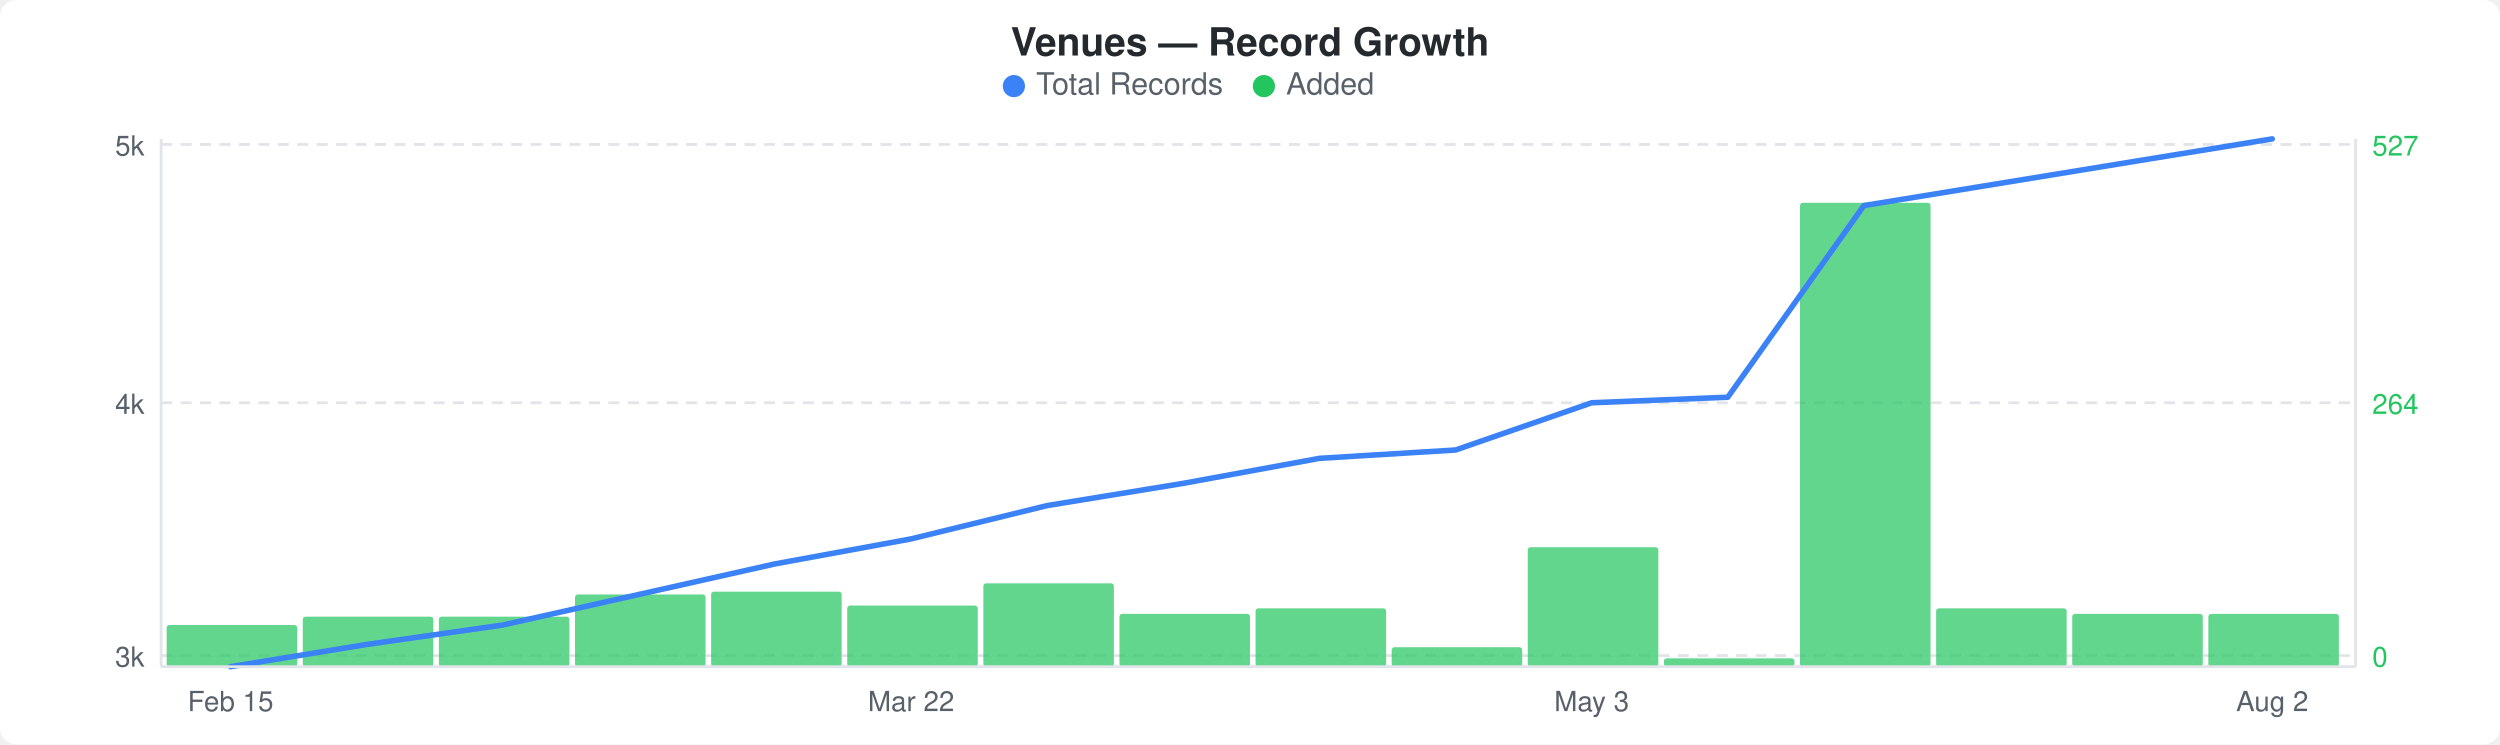
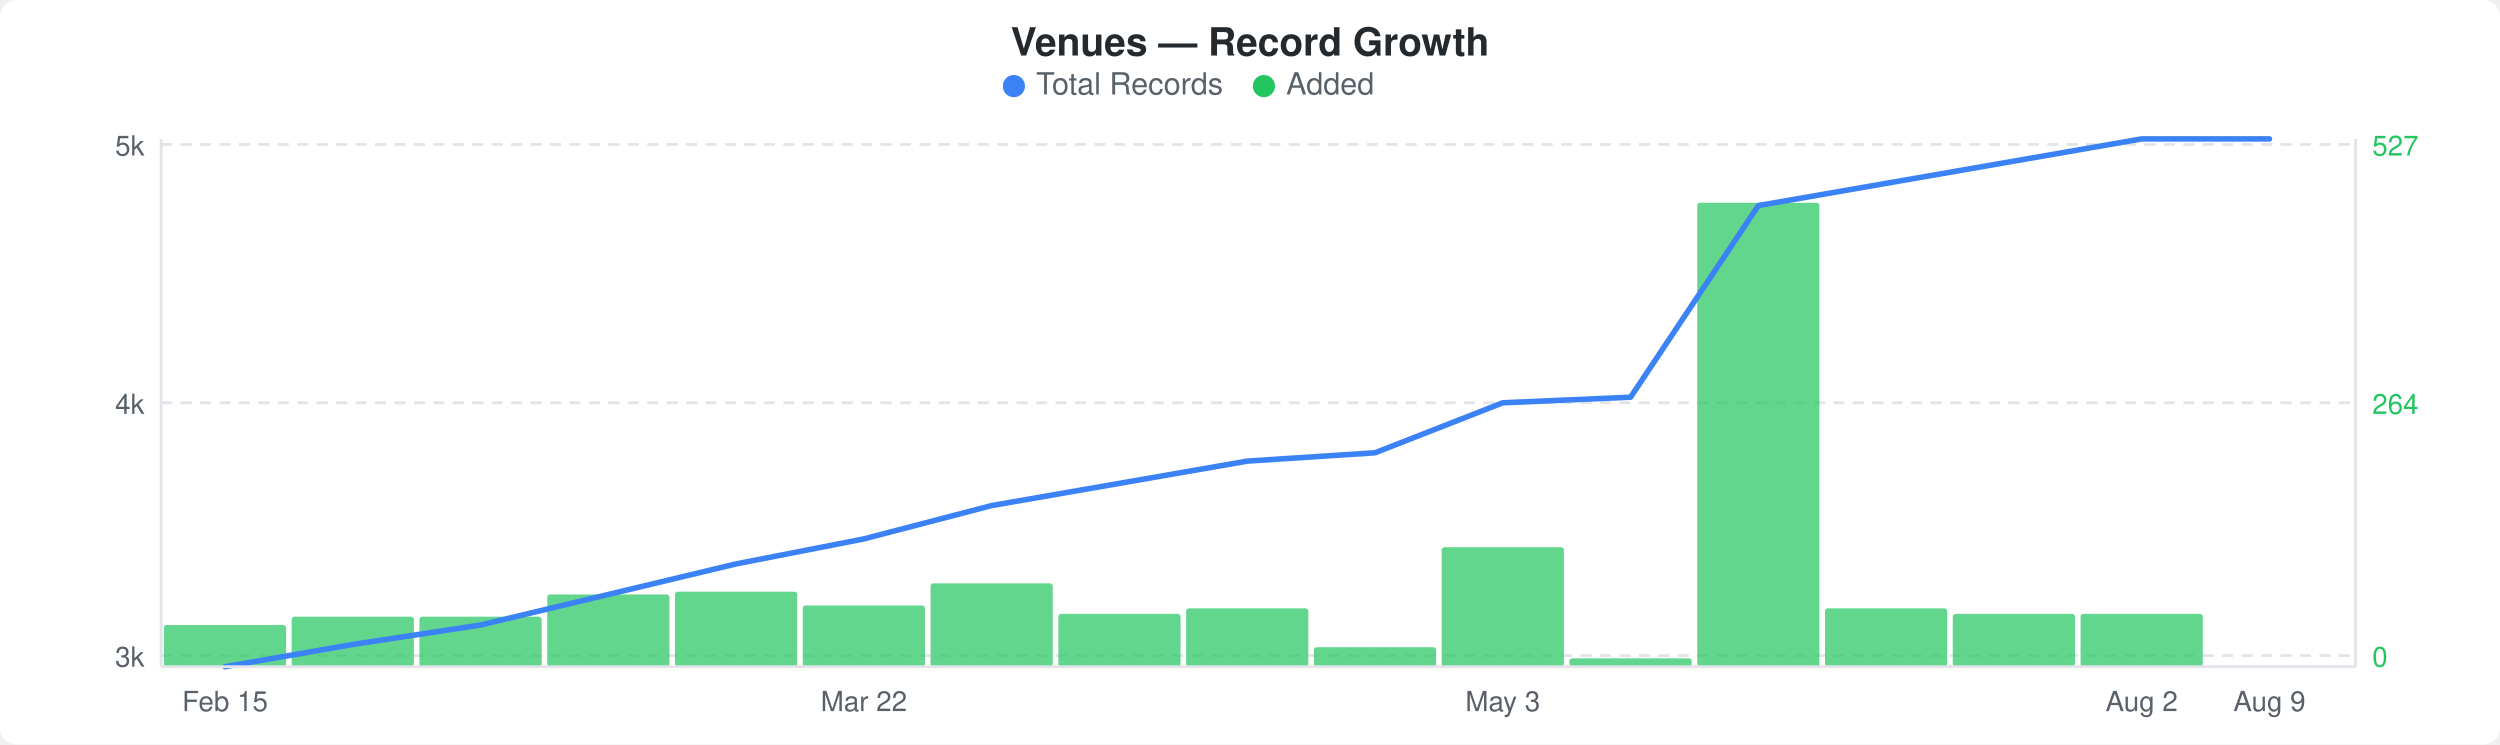
<svg xmlns="http://www.w3.org/2000/svg" width="900" height="268" viewBox="0 0 900 268">
  <rect width="900" height="268" fill="#ffffff" rx="6" ry="6" />
  <text x="450" y="20" text-anchor="middle" font-family="-apple-system, BlinkMacSystemFont, &quot;Segoe UI&quot;, Helvetica, Arial, sans-serif" font-size="14" font-weight="600" fill="#24292e">Venues — Record Growth</text>
  <circle cx="365" cy="31" r="4" fill="#3b82f6" />
  <text x="373" y="34" font-family="-apple-system, BlinkMacSystemFont, &quot;Segoe UI&quot;, Helvetica, Arial, sans-serif" font-size="11" fill="#586069">Total Records</text>
  <circle cx="455" cy="31" r="4" fill="#22c55e" />
  <text x="463" y="34" font-family="-apple-system, BlinkMacSystemFont, &quot;Segoe UI&quot;, Helvetica, Arial, sans-serif" font-size="11" fill="#586069">Added</text>
  <line x1="58" y1="52" x2="848" y2="52" stroke="#e1e4e8" stroke-width="1" stroke-dasharray="4,3" />
  <line x1="58" y1="145" x2="848" y2="145" stroke="#e1e4e8" stroke-width="1" stroke-dasharray="4,3" />
  <line x1="58" y1="236" x2="848" y2="236" stroke="#e1e4e8" stroke-width="1" stroke-dasharray="4,3" />
-   <rect x="60" y="225" width="47" height="15" rx="1" fill="#22c55eb3" />
-   <rect x="109" y="222" width="47" height="18" rx="1" fill="#22c55eb3" />
-   <rect x="158" y="222" width="47" height="18" rx="1" fill="#22c55eb3" />
-   <rect x="207" y="214" width="47" height="26" rx="1" fill="#22c55eb3" />
-   <rect x="256" y="213" width="47" height="27" rx="1" fill="#22c55eb3" />
-   <rect x="305" y="218" width="47" height="22" rx="1" fill="#22c55eb3" />
-   <rect x="354" y="210" width="47" height="30" rx="1" fill="#22c55eb3" />
-   <rect x="403" y="221" width="47" height="19" rx="1" fill="#22c55eb3" />
-   <rect x="452" y="219" width="47" height="21" rx="1" fill="#22c55eb3" />
-   <rect x="501" y="233" width="47" height="7" rx="1" fill="#22c55eb3" />
-   <rect x="550" y="197" width="47" height="43" rx="1" fill="#22c55eb3" />
-   <rect x="599" y="237" width="47" height="3" rx="1" fill="#22c55eb3" />
-   <rect x="648" y="73" width="47" height="167" rx="1" fill="#22c55eb3" />
-   <rect x="697" y="219" width="47" height="21" rx="1" fill="#22c55eb3" />
-   <rect x="746" y="221" width="47" height="19" rx="1" fill="#22c55eb3" />
-   <rect x="795" y="221" width="47" height="19" rx="1" fill="#22c55eb3" />
-   <polyline points="83,240 132,232 181,225 230,214 279,203 328,194 377,182 426,174 475,165 524,162 573,145 622,143 671,74 720,66 769,58 818,50" fill="none" stroke="#3b82f6" stroke-width="2" stroke-linejoin="round" stroke-linecap="round" />
+   <rect x="59" y="225" width="44" height="15" rx="1" fill="#22c55eb3" />
+   <rect x="105" y="222" width="44" height="18" rx="1" fill="#22c55eb3" />
+   <rect x="151" y="222" width="44" height="18" rx="1" fill="#22c55eb3" />
+   <rect x="197" y="214" width="44" height="26" rx="1" fill="#22c55eb3" />
+   <rect x="243" y="213" width="44" height="27" rx="1" fill="#22c55eb3" />
+   <rect x="289" y="218" width="44" height="22" rx="1" fill="#22c55eb3" />
+   <rect x="335" y="210" width="44" height="30" rx="1" fill="#22c55eb3" />
+   <rect x="381" y="221" width="44" height="19" rx="1" fill="#22c55eb3" />
+   <rect x="427" y="219" width="44" height="21" rx="1" fill="#22c55eb3" />
+   <rect x="473" y="233" width="44" height="7" rx="1" fill="#22c55eb3" />
+   <rect x="519" y="197" width="44" height="43" rx="1" fill="#22c55eb3" />
+   <rect x="565" y="237" width="44" height="3" rx="1" fill="#22c55eb3" />
+   <rect x="611" y="73" width="44" height="167" rx="1" fill="#22c55eb3" />
+   <rect x="657" y="219" width="44" height="21" rx="1" fill="#22c55eb3" />
+   <rect x="703" y="221" width="44" height="19" rx="1" fill="#22c55eb3" />
+   <rect x="749" y="221" width="44" height="19" rx="1" fill="#22c55eb3" />
+   <polyline points="81,240 127,232 173,225 219,214 265,203 311,194 357,182 403,174 449,166 495,163 541,145 587,143 633,74 679,66 725,58 771,50 817,50" fill="none" stroke="#3b82f6" stroke-width="2" stroke-linejoin="round" stroke-linecap="round" />
  <text x="52" y="56" text-anchor="end" font-family="-apple-system, BlinkMacSystemFont, &quot;Segoe UI&quot;, Helvetica, Arial, sans-serif" font-size="10" fill="#586069">5k</text>
  <text x="52" y="149" text-anchor="end" font-family="-apple-system, BlinkMacSystemFont, &quot;Segoe UI&quot;, Helvetica, Arial, sans-serif" font-size="10" fill="#586069">4k</text>
  <text x="52" y="240" text-anchor="end" font-family="-apple-system, BlinkMacSystemFont, &quot;Segoe UI&quot;, Helvetica, Arial, sans-serif" font-size="10" fill="#586069">3k</text>
  <text x="854" y="56" text-anchor="start" font-family="-apple-system, BlinkMacSystemFont, &quot;Segoe UI&quot;, Helvetica, Arial, sans-serif" font-size="10" fill="#22c55e">527</text>
  <text x="854" y="149" text-anchor="start" font-family="-apple-system, BlinkMacSystemFont, &quot;Segoe UI&quot;, Helvetica, Arial, sans-serif" font-size="10" fill="#22c55e">264</text>
  <text x="854" y="240" text-anchor="start" font-family="-apple-system, BlinkMacSystemFont, &quot;Segoe UI&quot;, Helvetica, Arial, sans-serif" font-size="10" fill="#22c55e">0</text>
  <line x1="58" y1="50" x2="58" y2="240" stroke="#e1e4e8" stroke-width="1" />
  <line x1="58" y1="240" x2="848" y2="240" stroke="#e1e4e8" stroke-width="1" />
  <line x1="848" y1="50" x2="848" y2="240" stroke="#e1e4e8" stroke-width="1" />
-   <text x="83" y="256" text-anchor="middle" font-family="-apple-system, BlinkMacSystemFont, &quot;Segoe UI&quot;, Helvetica, Arial, sans-serif" font-size="10" fill="#586069">Feb 15</text>
-   <text x="328" y="256" text-anchor="middle" font-family="-apple-system, BlinkMacSystemFont, &quot;Segoe UI&quot;, Helvetica, Arial, sans-serif" font-size="10" fill="#586069">Mar 22</text>
-   <text x="573" y="256" text-anchor="middle" font-family="-apple-system, BlinkMacSystemFont, &quot;Segoe UI&quot;, Helvetica, Arial, sans-serif" font-size="10" fill="#586069">May 3</text>
-   <text x="818" y="256" text-anchor="middle" font-family="-apple-system, BlinkMacSystemFont, &quot;Segoe UI&quot;, Helvetica, Arial, sans-serif" font-size="10" fill="#586069">Aug 2</text>
+   <text x="81" y="256" text-anchor="middle" font-family="-apple-system, BlinkMacSystemFont, &quot;Segoe UI&quot;, Helvetica, Arial, sans-serif" font-size="10" fill="#586069">Feb 15</text>
+   <text x="311" y="256" text-anchor="middle" font-family="-apple-system, BlinkMacSystemFont, &quot;Segoe UI&quot;, Helvetica, Arial, sans-serif" font-size="10" fill="#586069">Mar 22</text>
+   <text x="541" y="256" text-anchor="middle" font-family="-apple-system, BlinkMacSystemFont, &quot;Segoe UI&quot;, Helvetica, Arial, sans-serif" font-size="10" fill="#586069">May 3</text>
+   <text x="771" y="256" text-anchor="middle" font-family="-apple-system, BlinkMacSystemFont, &quot;Segoe UI&quot;, Helvetica, Arial, sans-serif" font-size="10" fill="#586069">Aug 2</text>
+   <text x="817" y="256" text-anchor="middle" font-family="-apple-system, BlinkMacSystemFont, &quot;Segoe UI&quot;, Helvetica, Arial, sans-serif" font-size="10" fill="#586069">Aug 9</text>
</svg>
